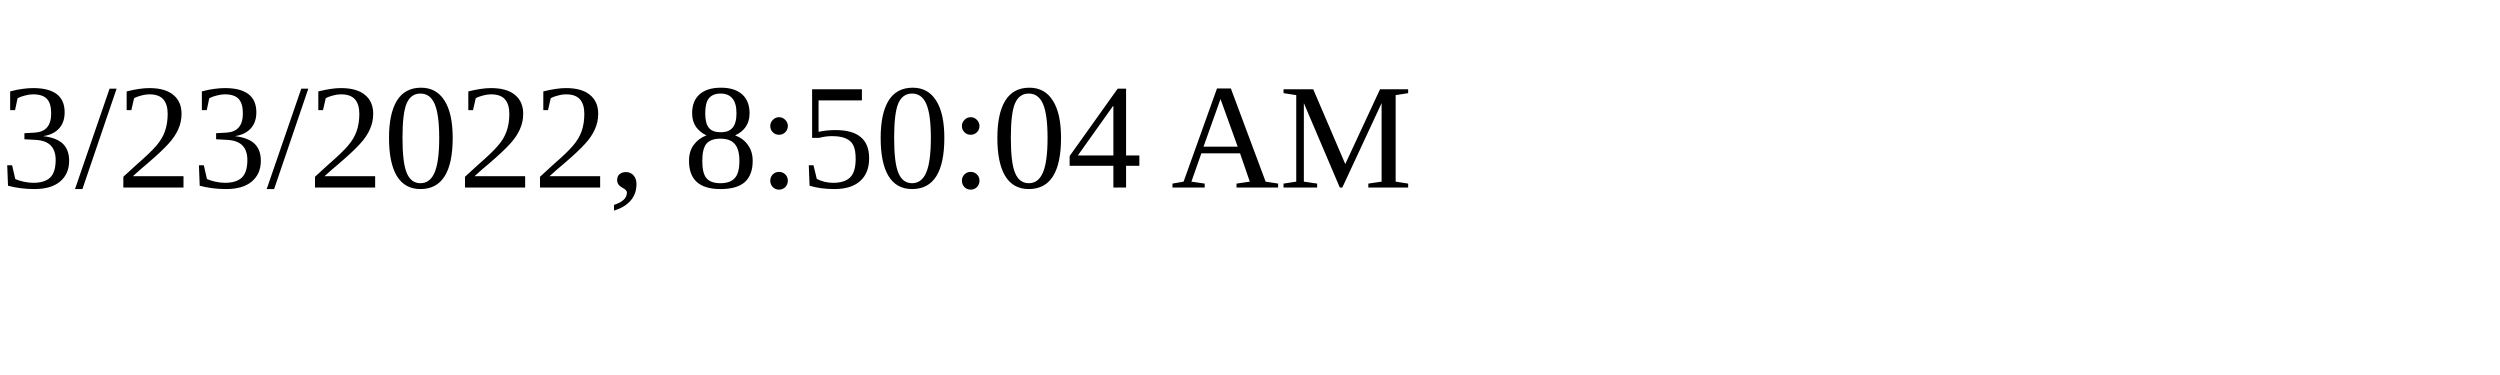
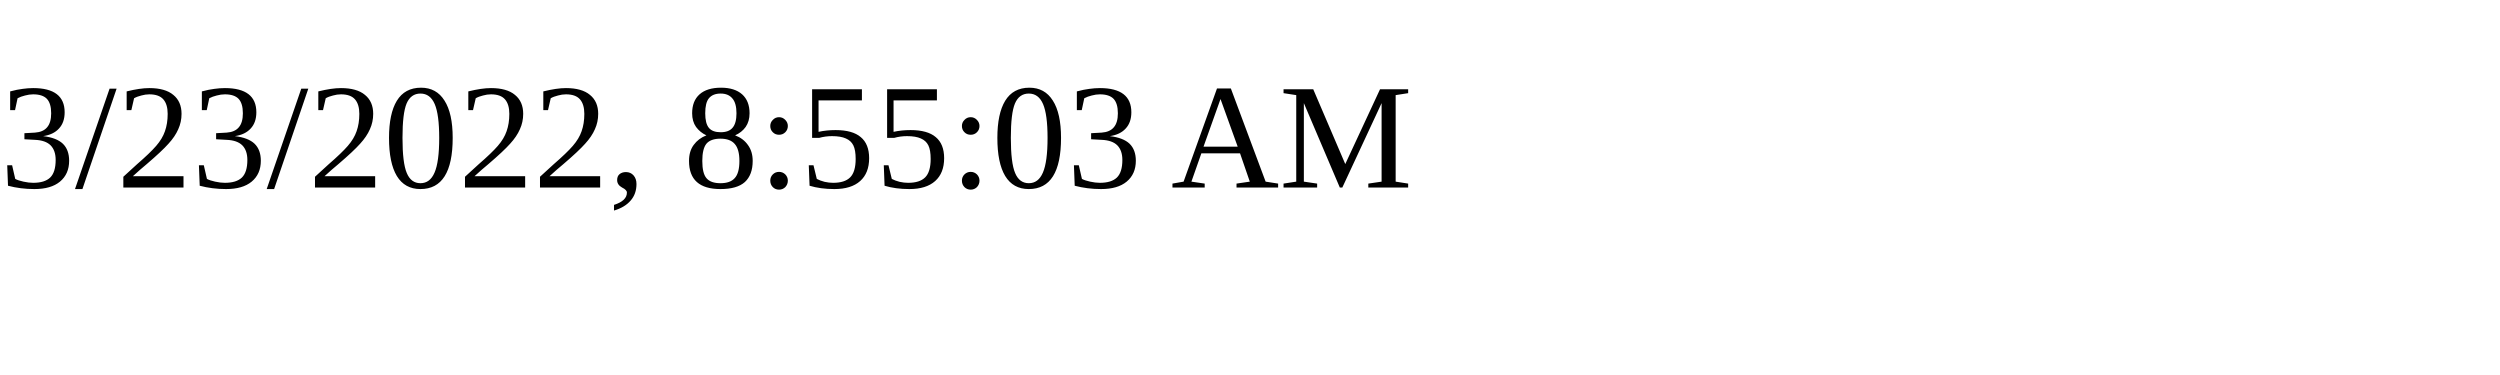
<svg xmlns="http://www.w3.org/2000/svg" height="30" width="200">
-   <text x="0" y="15">3/23/2022, 8:50:04 AM</text>
+   <text x="0" y="15">3/23/2022, 8:55:03 AM</text>
</svg>
